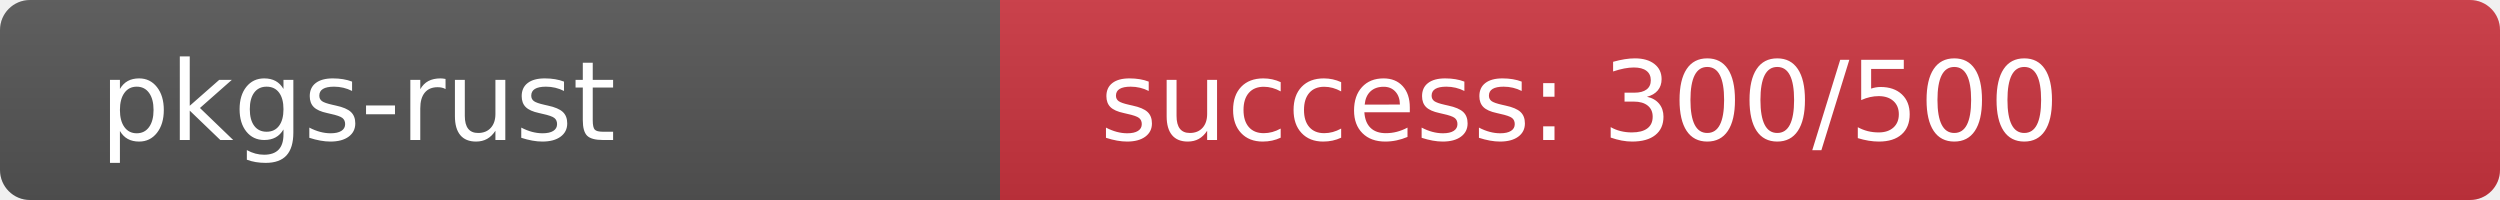
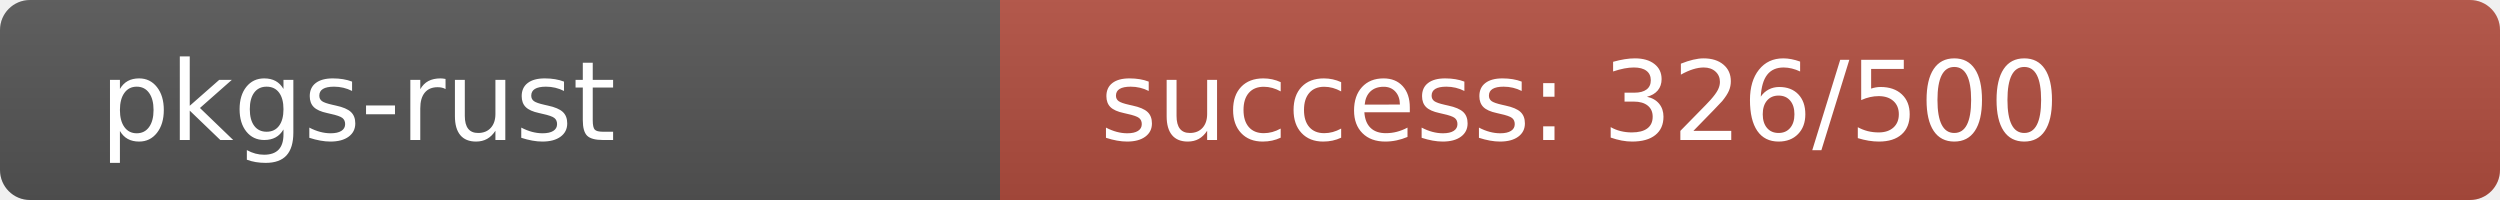
<svg xmlns="http://www.w3.org/2000/svg" width="250" height="20" role="img">
  <linearGradient id="s" x2="0" y2="100%">
    <stop offset="0" stop-color="#bbb" stop-opacity=".1" />
    <stop offset="1" stop-opacity=".1" />
  </linearGradient>
  <clipPath id="r">
    <rect width="250" height="20" rx="3" fill="#fff" />
  </clipPath>
  <g clip-path="url(#r)">
    <rect width="100" height="20" fill="#555" />
-     <rect x="100" width="150" height="20" fill="rgb(204,52,64)" />
+     <rect x="100" width="150" height="20" fill="rgb(178,78,64)" />
    <rect width="250" height="20" fill="url(#s)" />
  </g>
  <g fill="#fff" text-anchor="start" font-family="Verdana,Geneva,DejaVu Sans,sans-serif" text-rendering="geometricPrecision" font-size="110">
    <text x="100" y="140" transform="scale(.1)" fill="#fff">pkgs-rust</text>
-     <text x="1100" y="140" transform="scale(.1)" fill="#fff">success: 300/500</text>
+     <text x="1100" y="140" transform="scale(.1)" fill="#fff">success: 326/500</text>
  </g>
</svg>
